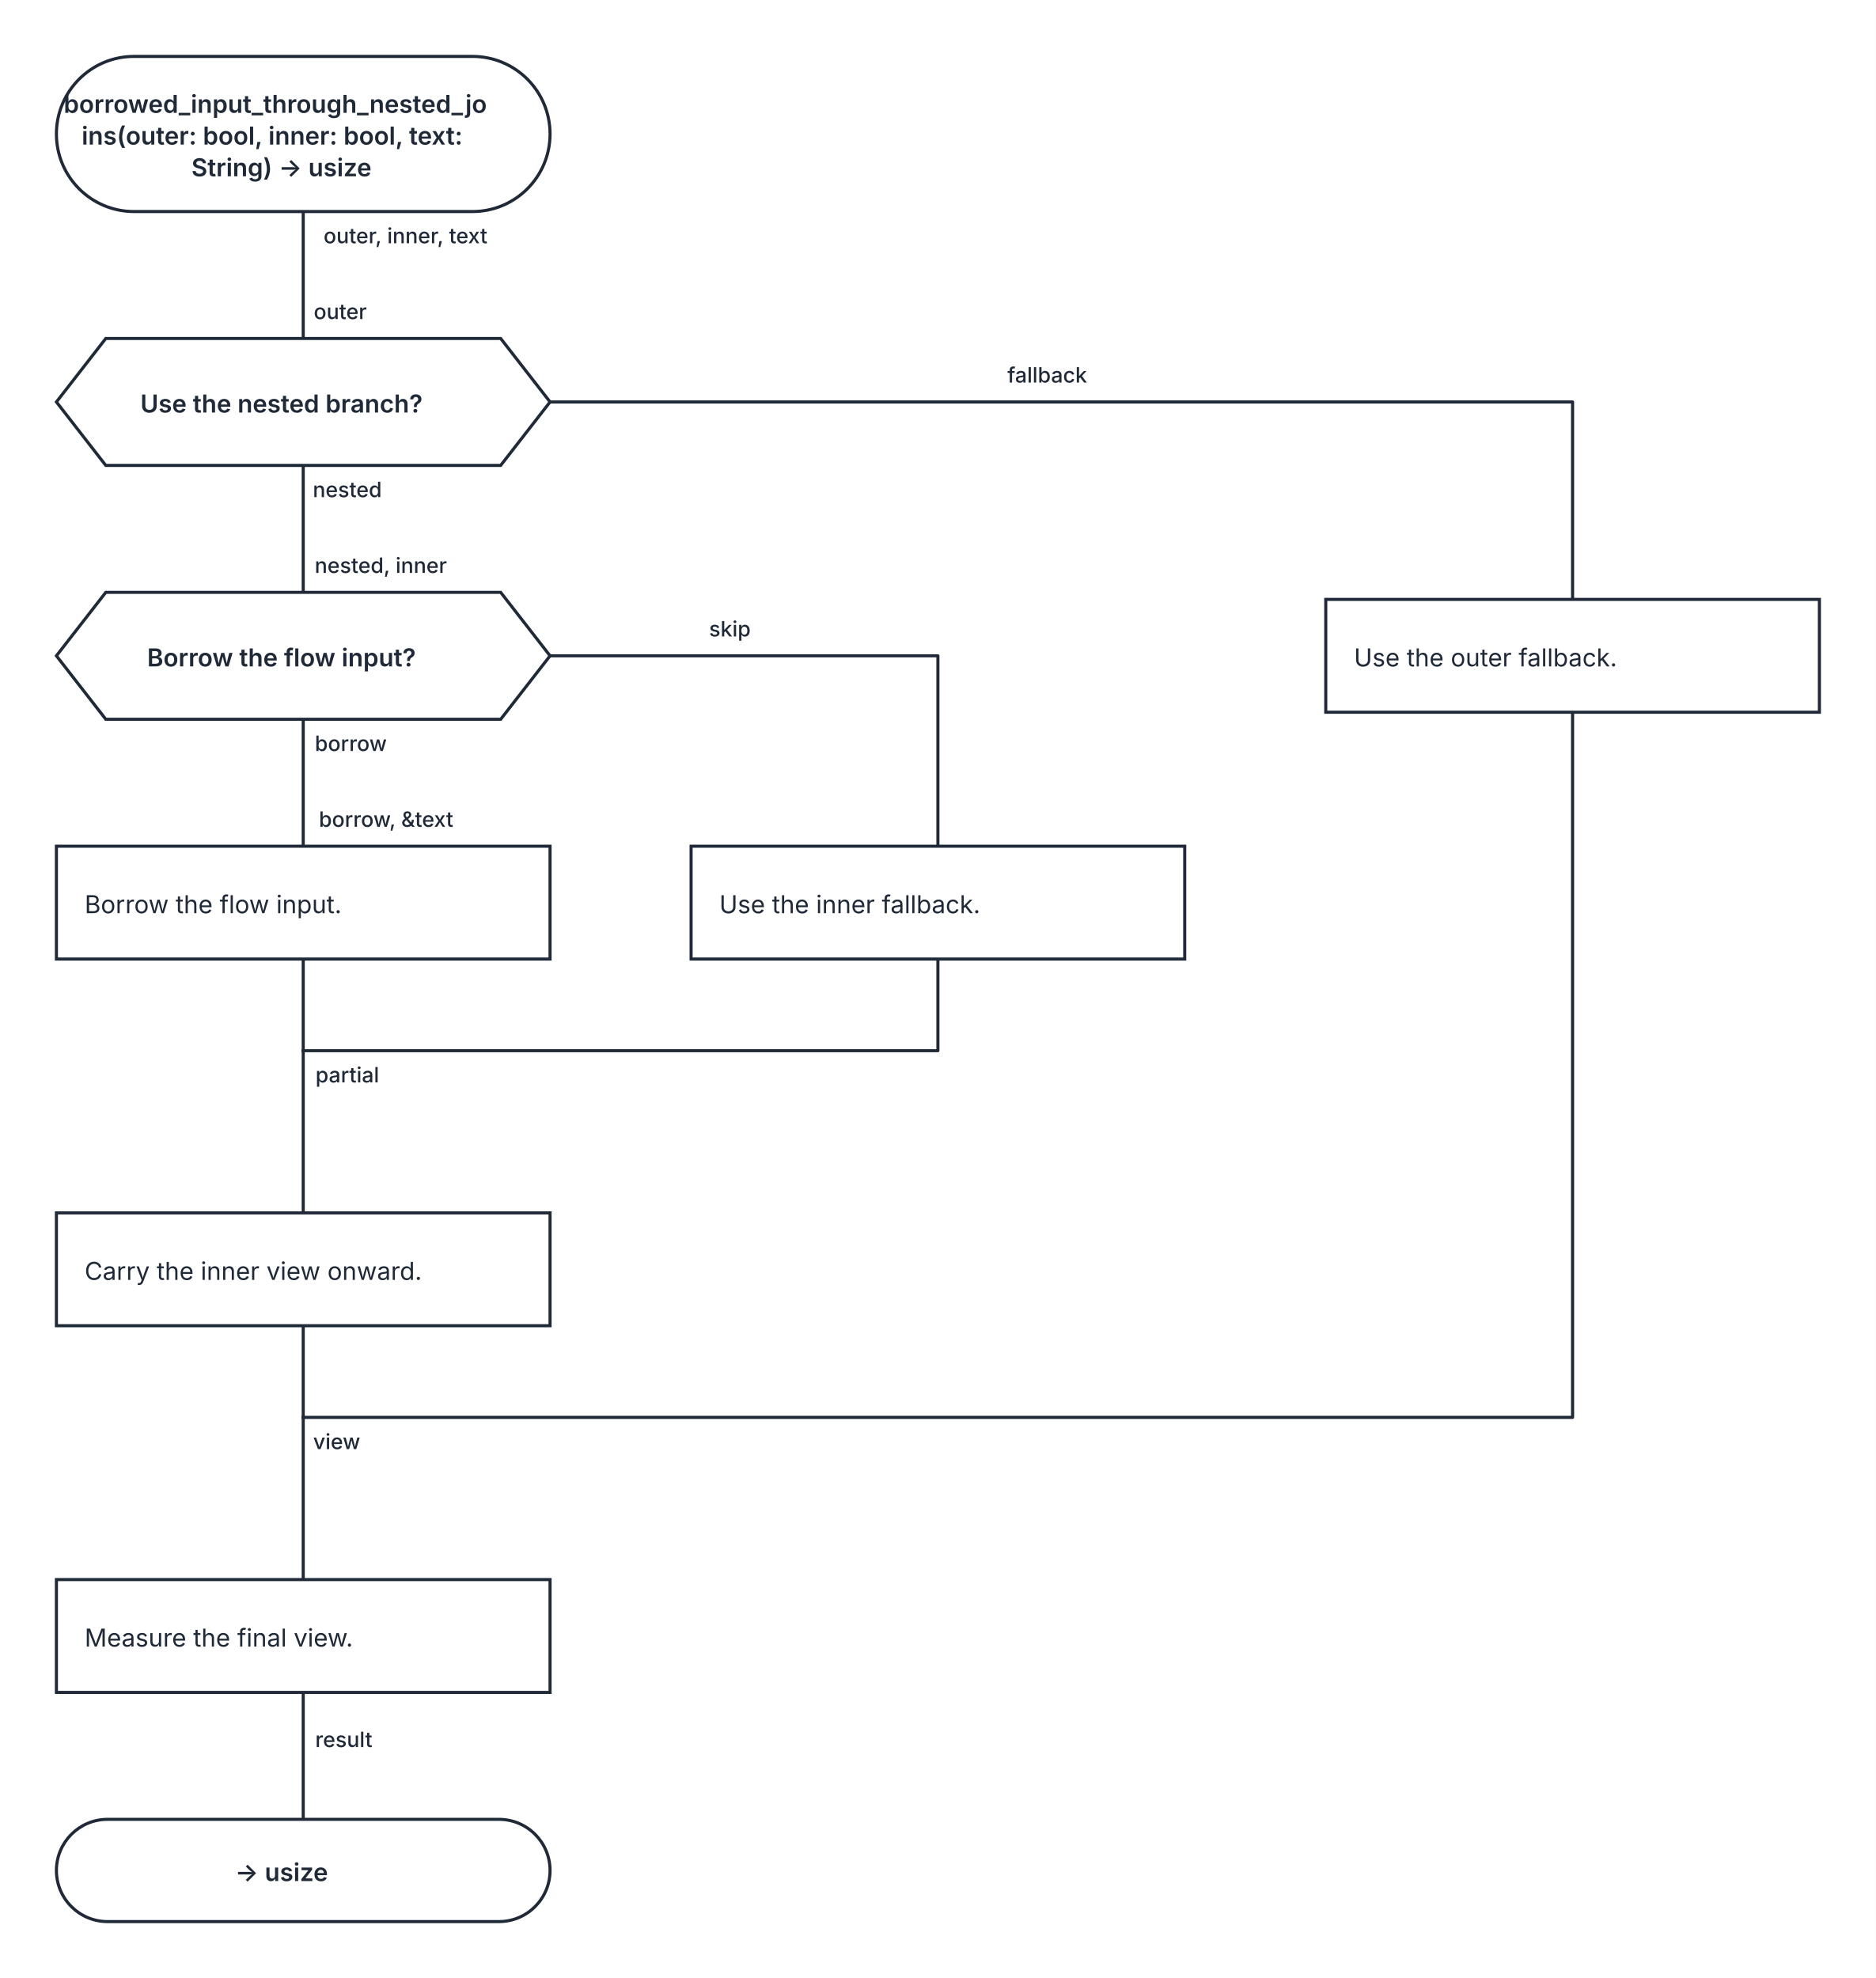
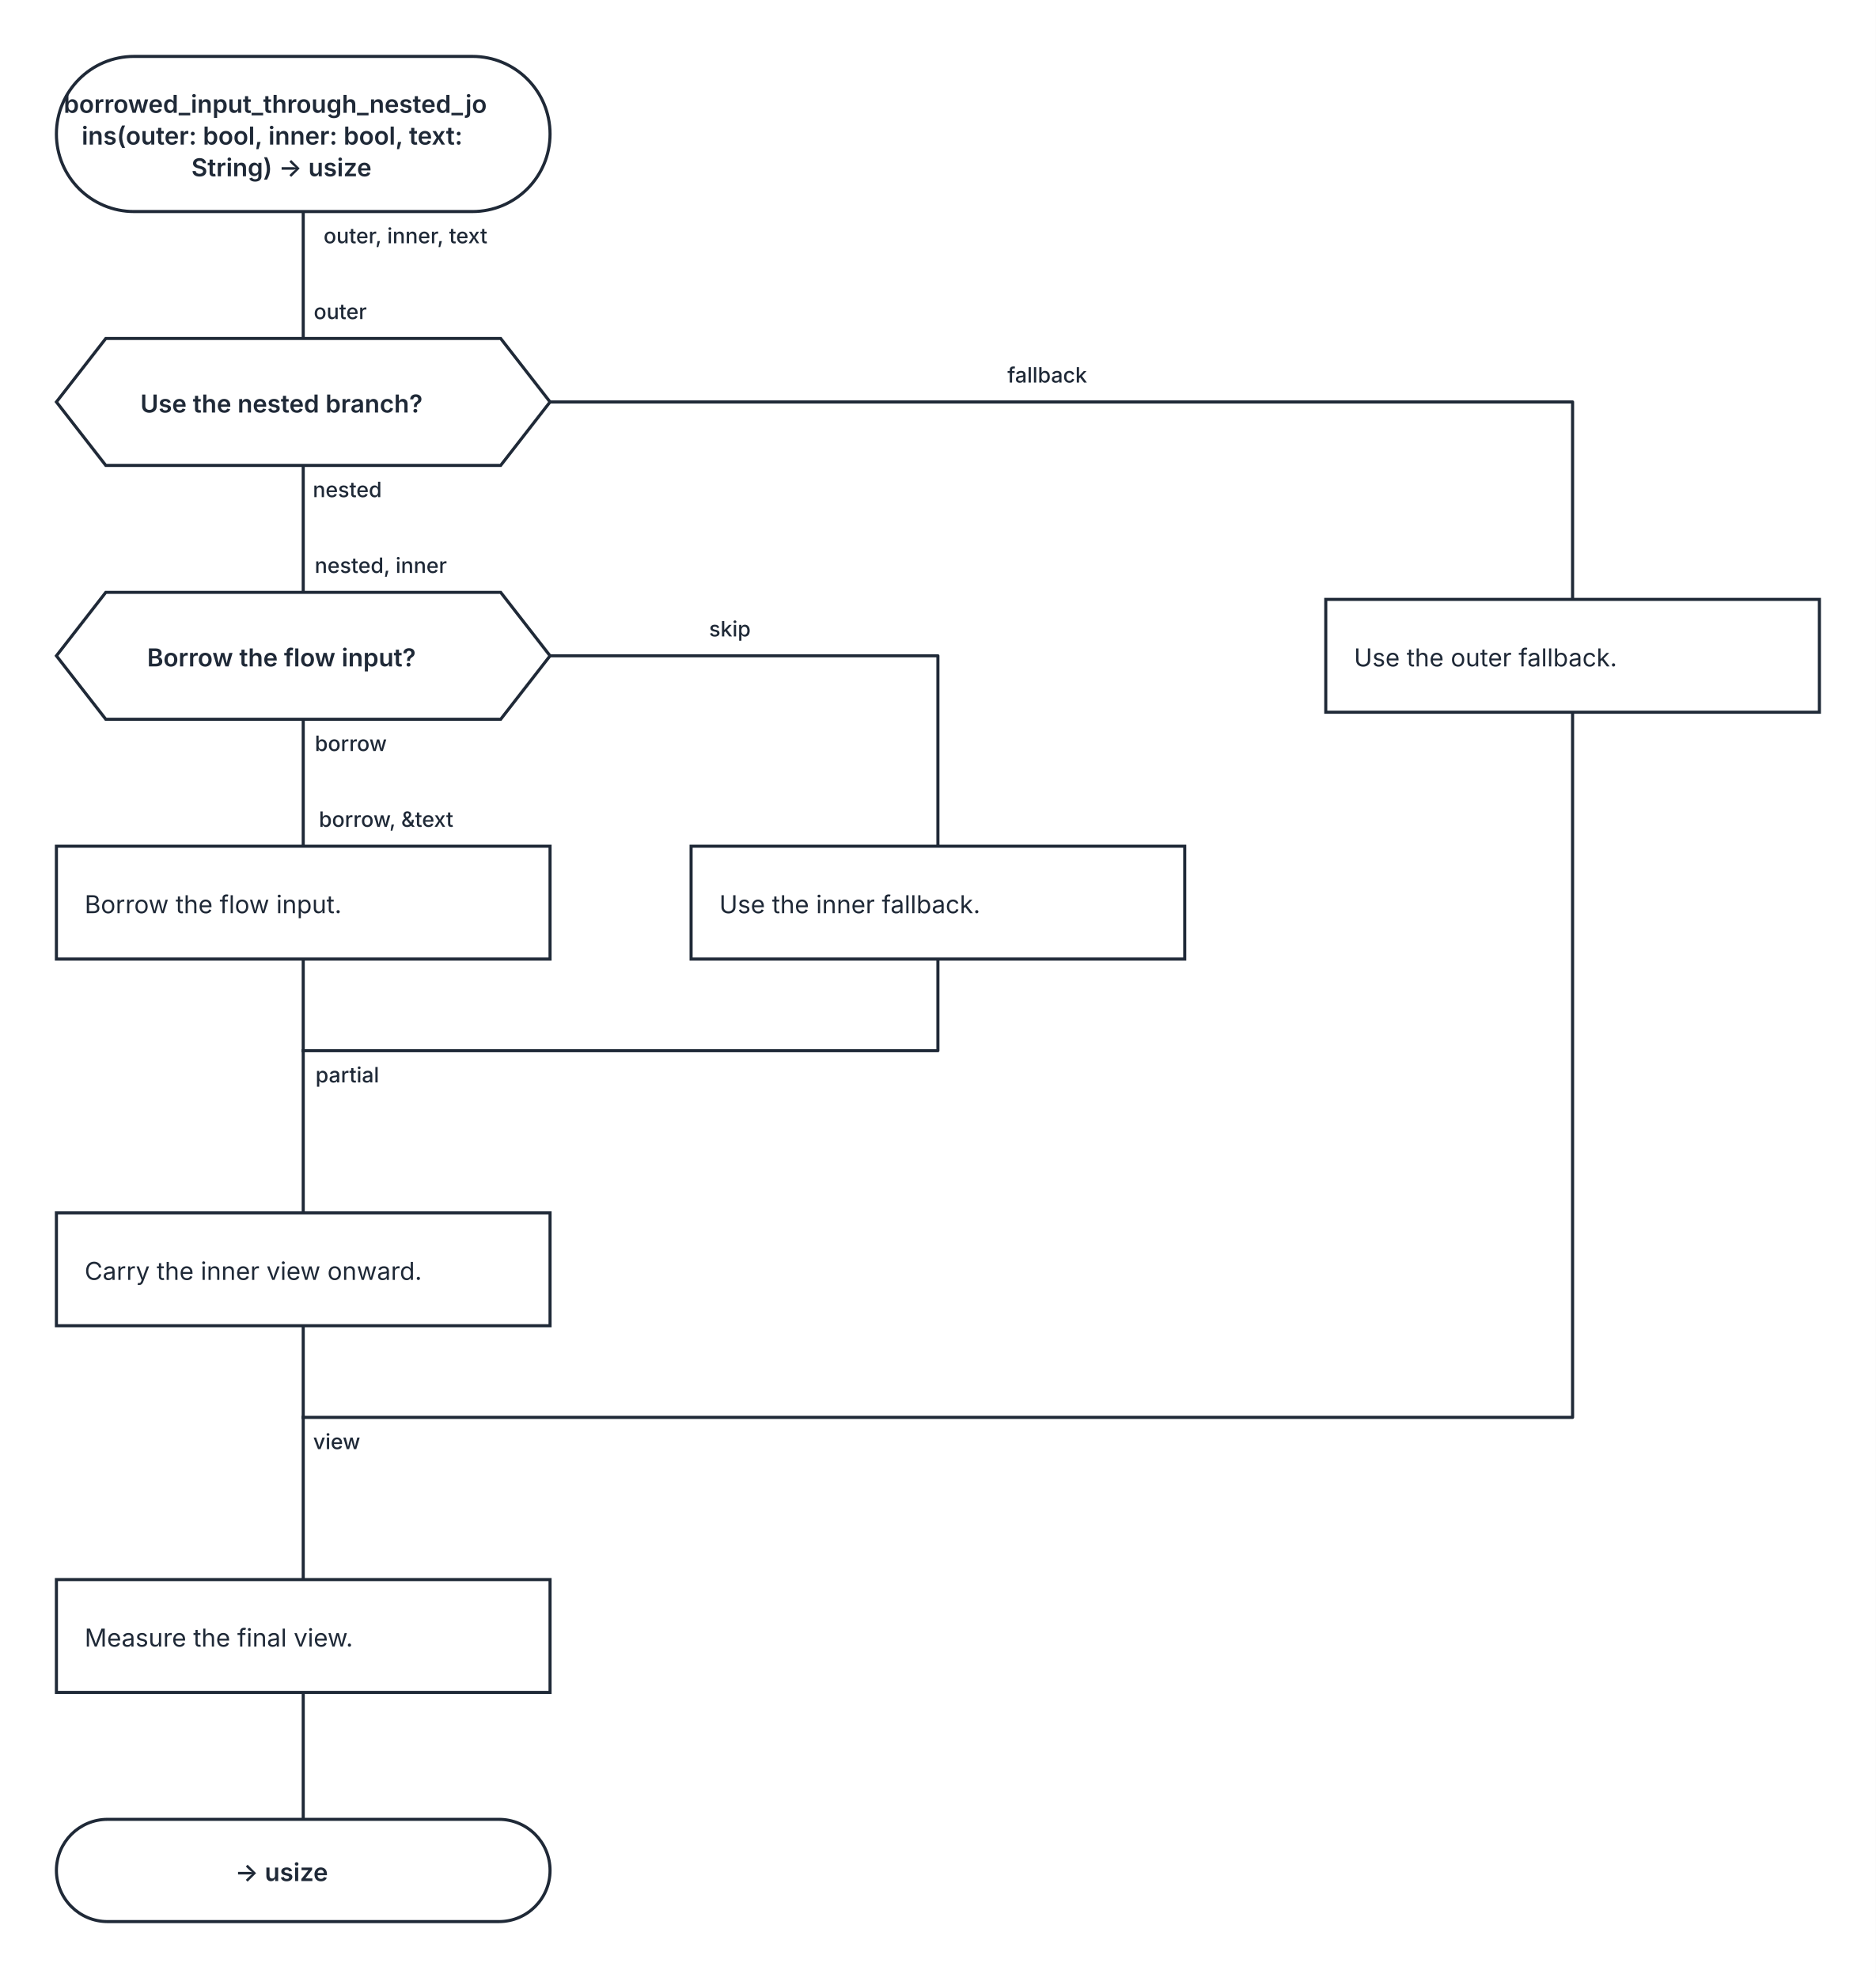
<svg xmlns="http://www.w3.org/2000/svg" width="1064" height="1122" viewBox="0 0 1064 1122" role="img" aria-labelledby="kaalang-title" aria-describedby="kaalang-description">
  <defs>
    <style>
      svg { color: #1f2937; font-family: Inter, ui-sans-serif, system-ui, -apple-system, BlinkMacSystemFont, "Segoe UI", sans-serif; text-rendering: optimizeLegibility; }
      .connection { fill: none; stroke: currentColor; stroke-width: 1.75; stroke-linecap: square; stroke-linejoin: round; }
      .connection-label { fill: currentColor; font-size: 12px; font-weight: 500; paint-order: stroke; stroke: #ffffff; stroke-width: 5px; stroke-linejoin: round; text-anchor: middle; }
      .node-shape { fill: #ffffff; stroke: currentColor; stroke-width: 1.75; }
      .label { fill: currentColor; font-size: 14px; text-anchor: middle; }
      .start .label, .question .label, .select .label, .case .label, .end .label { font-weight: 600; }
      .action .label { font-weight: 400; text-anchor: start; }
    </style>
  </defs>
  <rect width="100%" height="100%" fill="#ffffff" />
  <g class="connections">
    <path class="connection" d="M 172 120 L 172 192" />
    <path class="connection" d="M 172 264 L 172 336" />
    <path class="connection" d="M 312 228 L 892 228 L 892 340" />
    <path class="connection" d="M 172 408 L 172 480" />
    <path class="connection" d="M 312 372 L 532 372 L 532 480" />
    <path class="connection" d="M 172 544 L 172 596" />
    <path class="connection" d="M 532 544 L 532 596 L 172 596" />
    <path class="connection" d="M 172 752 L 172 804" />
    <path class="connection" d="M 892 404 L 892 804 L 172 804" />
    <path class="connection" d="M 172 960 L 172 1032" />
    <path class="connection" d="M 172 596 L 172 688" />
    <path class="connection" d="M 172 804 L 172 896" />
    <text class="connection-label" x="205" y="614" xml:space="preserve">
      <tspan x="205" dy="0">partial</tspan>
    </text>
    <text class="connection-label" x="199" y="822" xml:space="preserve">
      <tspan x="199" dy="0">view</tspan>
    </text>
    <text class="connection-label" x="602" y="217" xml:space="preserve">
      <tspan x="602" dy="0">fallback</tspan>
    </text>
    <text class="connection-label" x="422" y="361" xml:space="preserve">
      <tspan x="422" dy="0">skip</tspan>
-     </text>
-     <text class="connection-label" x="203" y="991" xml:space="preserve">
-       <tspan x="203" dy="0">result</tspan>
    </text>
    <text class="connection-label" x="238" y="138" xml:space="preserve">
      <tspan x="238" dy="0">outer, inner, text</tspan>
    </text>
    <text class="connection-label" x="205" y="282" xml:space="preserve">
      <tspan x="205" dy="0">nested</tspan>
    </text>
    <text class="connection-label" x="207" y="426" xml:space="preserve">
      <tspan x="207" dy="0">borrow</tspan>
    </text>
    <text class="connection-label" x="201" y="181" xml:space="preserve">
      <tspan x="201" dy="0">outer</tspan>
    </text>
    <text class="connection-label" x="224" y="325" xml:space="preserve">
      <tspan x="224" dy="0">nested, inner</tspan>
    </text>
    <text class="connection-label" x="227" y="469" xml:space="preserve">
      <tspan x="227" dy="0">borrow, &amp;text</tspan>
    </text>
  </g>
  <g class="nodes">
    <g class="node start" transform="translate(172 76)">
      <rect class="node-shape" x="-140" y="-44" width="280" height="88" rx="44" />
      <text class="label" y="-12" xml:space="preserve">
        <tspan x="0" dy="0">borrowed_input_through_nested_jo</tspan>
        <tspan x="0" dy="18">ins(outer: bool, inner: bool, text: </tspan>
        <tspan x="0" dy="18">String) -&gt; usize</tspan>
      </text>
    </g>
    <g class="node question" transform="translate(172 228)">
      <polygon class="node-shape" points="-112,-36 112,-36 140,0 112,36 -112,36 -140,0" />
      <text class="label" y="6" xml:space="preserve">
        <tspan x="0" dy="0">Use the nested branch?</tspan>
      </text>
    </g>
    <g class="node question" transform="translate(172 372)">
      <polygon class="node-shape" points="-112,-36 112,-36 140,0 112,36 -112,36 -140,0" />
      <text class="label" y="6" xml:space="preserve">
        <tspan x="0" dy="0">Borrow the flow input?</tspan>
      </text>
    </g>
    <g class="node action" transform="translate(172 512)">
      <rect class="node-shape" x="-140" y="-32" width="280" height="64" />
      <text class="label" y="6" xml:space="preserve">
        <tspan x="-124" dy="0">Borrow the flow input.</tspan>
      </text>
    </g>
    <g class="node action" transform="translate(532 512)">
      <rect class="node-shape" x="-140" y="-32" width="280" height="64" />
      <text class="label" y="6" xml:space="preserve">
        <tspan x="-124" dy="0">Use the inner fallback.</tspan>
      </text>
    </g>
    <g class="node action" transform="translate(172 720)">
      <rect class="node-shape" x="-140" y="-32" width="280" height="64" />
      <text class="label" y="6" xml:space="preserve">
        <tspan x="-124" dy="0">Carry the inner view onward.</tspan>
      </text>
    </g>
    <g class="node action" transform="translate(892 372)">
      <rect class="node-shape" x="-140" y="-32" width="280" height="64" />
      <text class="label" y="6" xml:space="preserve">
        <tspan x="-124" dy="0">Use the outer fallback.</tspan>
      </text>
    </g>
    <g class="node action" transform="translate(172 928)">
      <rect class="node-shape" x="-140" y="-32" width="280" height="64" />
      <text class="label" y="6" xml:space="preserve">
        <tspan x="-124" dy="0">Measure the final view.</tspan>
      </text>
    </g>
    <g class="node end" transform="translate(172 1061)">
      <rect class="node-shape" x="-140" y="-29" width="280" height="58" rx="29" />
      <text class="label" y="6" xml:space="preserve">
        <tspan x="0" dy="0">-&gt; usize</tspan>
      </text>
    </g>
  </g>
</svg>
